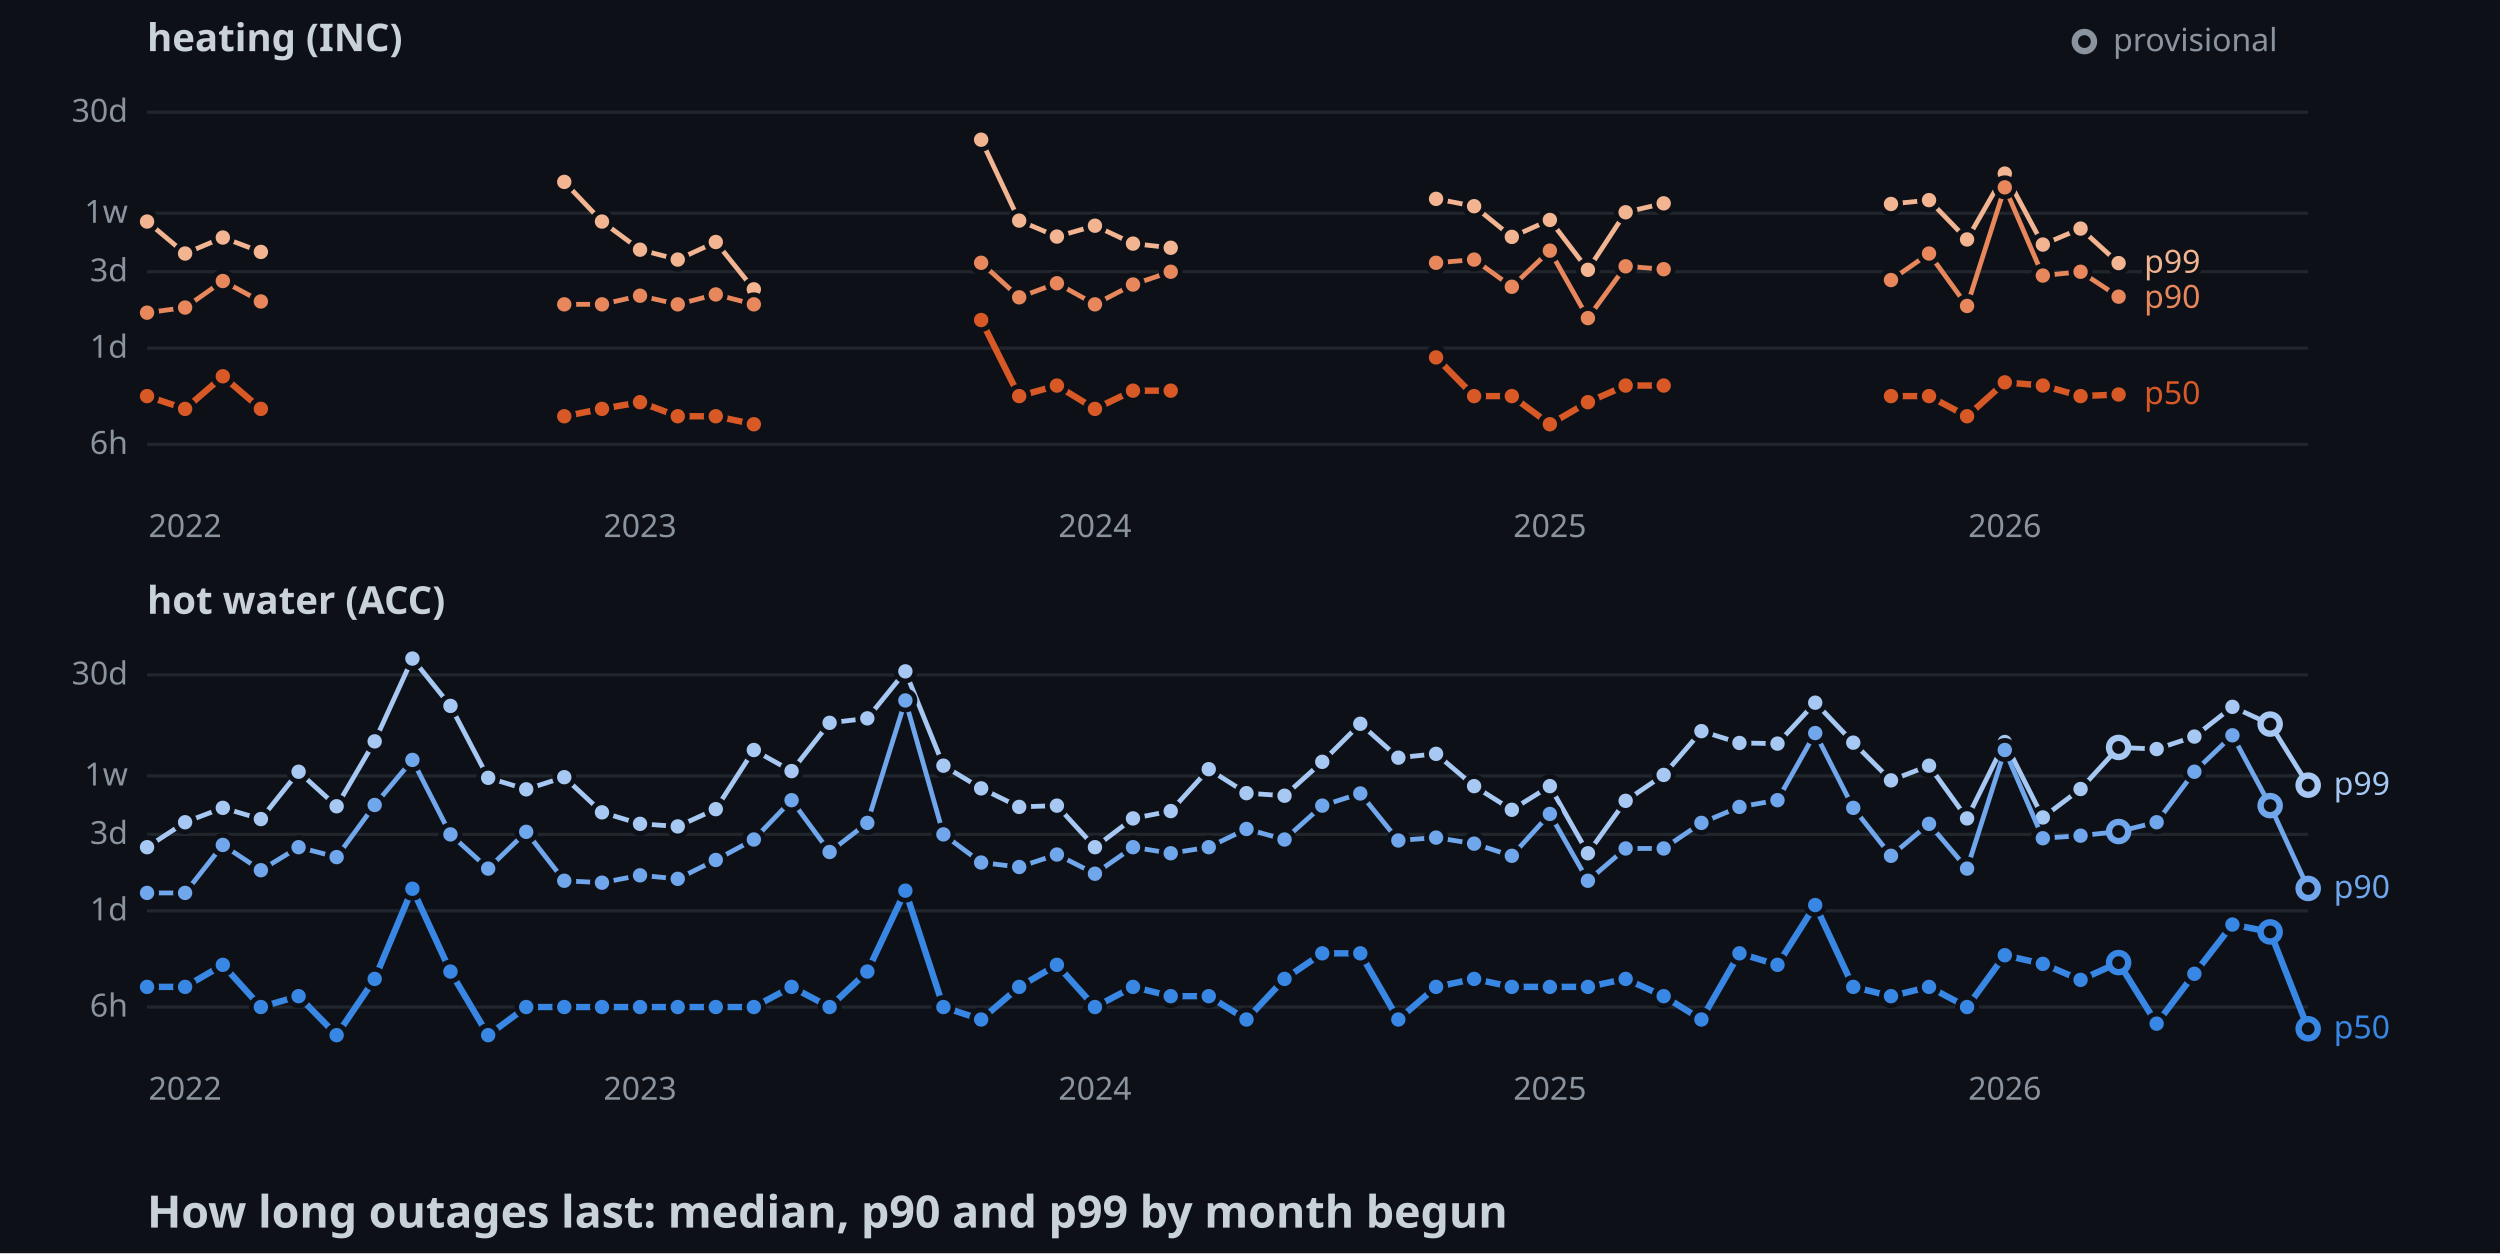
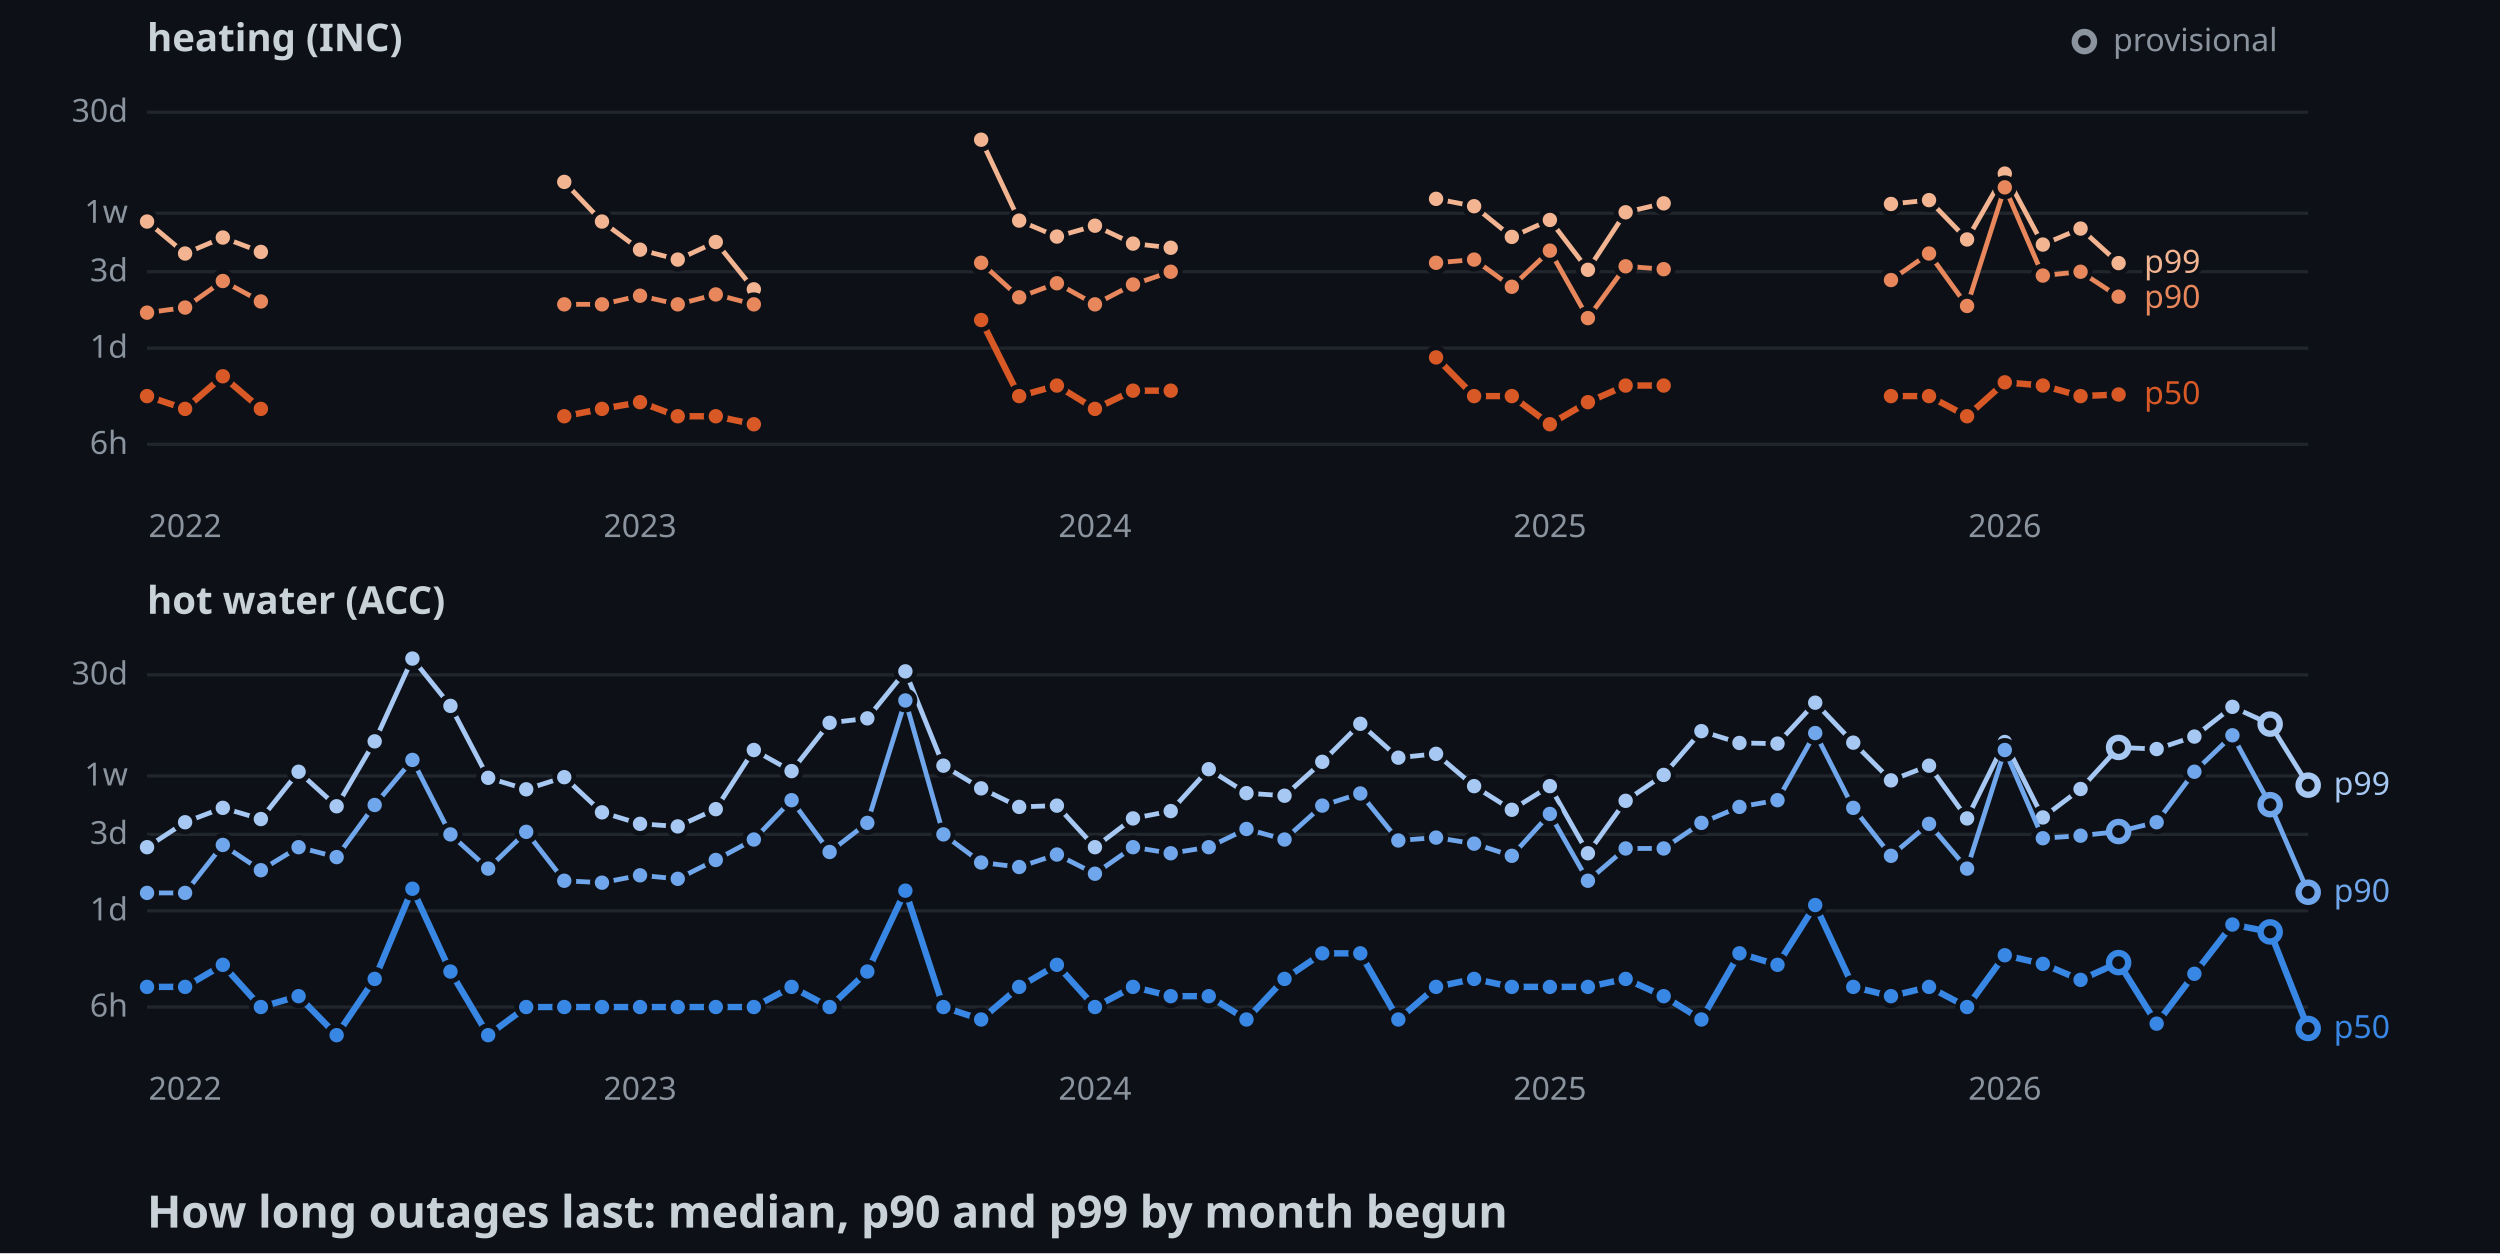
<svg xmlns="http://www.w3.org/2000/svg" width="782" height="392">
  <style>
    .axis { font: 10px sans-serif; fill: #8b949e; }
    .label { font: 10px sans-serif; paint-order: stroke; stroke: #0d1117; stroke-width: 3px; }
    .panel { font: bold 12px sans-serif; fill: #c9d1d9; }
    .title { font: bold 14px sans-serif; fill: #c9d1d9; }
  </style>
  <rect width="100%" height="100%" fill="#0d1117" />
  <text x="46" y="16" class="panel">heating (INC)</text>
  <line x1="46" y1="139" x2="722" y2="139" stroke="#21262d" />
  <text x="40" y="142" text-anchor="end" class="axis">6h</text>
  <line x1="46" y1="108.9" x2="722" y2="108.9" stroke="#21262d" />
  <text x="40" y="111.9" text-anchor="end" class="axis">1d</text>
  <line x1="46" y1="85" x2="722" y2="85" stroke="#21262d" />
  <text x="40" y="88" text-anchor="end" class="axis">3d</text>
  <line x1="46" y1="66.7" x2="722" y2="66.7" stroke="#21262d" />
  <text x="40" y="69.7" text-anchor="end" class="axis">1w</text>
  <line x1="46" y1="35.1" x2="722" y2="35.1" stroke="#21262d" />
  <text x="40" y="38.1" text-anchor="end" class="axis">30d</text>
  <text x="57.9" y="168" text-anchor="middle" class="axis">2022</text>
  <text x="200.2" y="168" text-anchor="middle" class="axis">2023</text>
  <text x="342.5" y="168" text-anchor="middle" class="axis">2024</text>
  <text x="484.8" y="168" text-anchor="middle" class="axis">2025</text>
  <text x="627.1" y="168" text-anchor="middle" class="axis">2026</text>
  <polyline points="46,69.3 57.9,79.3 69.7,74.3 81.6,78.8" fill="none" stroke-width="1.5" stroke="#f2b491" />
  <polyline points="176.5,56.9 188.3,69.3 200.2,78.1 212,81.2 223.9,75.7 235.8,90.5" fill="none" stroke-width="1.5" stroke="#f2b491" />
  <polyline points="306.9,43.7 318.8,69 330.6,74 342.5,70.6 354.4,76.2 366.2,77.5" fill="none" stroke-width="1.5" stroke="#f2b491" />
  <polyline points="449.2,62.2 461.1,64.5 472.9,74.1 484.8,68.8 496.7,84.4 508.5,66.4 520.4,63.6" fill="none" stroke-width="1.5" stroke="#f2b491" />
  <polyline points="591.5,63.8 603.4,62.6 615.3,74.9 627.1,54.3 639,76.5 650.8,71.5 662.7,82.3" fill="none" stroke-width="1.5" stroke="#f2b491" />
  <circle cx="46" cy="69.3" r="3" stroke="#0d1117" stroke-width="1.5" fill="#f2b491" />
  <circle cx="57.9" cy="79.3" r="3" stroke="#0d1117" stroke-width="1.5" fill="#f2b491" />
  <circle cx="69.7" cy="74.3" r="3" stroke="#0d1117" stroke-width="1.5" fill="#f2b491" />
  <circle cx="81.6" cy="78.8" r="3" stroke="#0d1117" stroke-width="1.5" fill="#f2b491" />
  <circle cx="176.5" cy="56.9" r="3" stroke="#0d1117" stroke-width="1.5" fill="#f2b491" />
  <circle cx="188.3" cy="69.3" r="3" stroke="#0d1117" stroke-width="1.5" fill="#f2b491" />
  <circle cx="200.2" cy="78.1" r="3" stroke="#0d1117" stroke-width="1.5" fill="#f2b491" />
  <circle cx="212" cy="81.2" r="3" stroke="#0d1117" stroke-width="1.5" fill="#f2b491" />
  <circle cx="223.9" cy="75.7" r="3" stroke="#0d1117" stroke-width="1.5" fill="#f2b491" />
  <circle cx="235.8" cy="90.5" r="3" stroke="#0d1117" stroke-width="1.5" fill="#f2b491" />
  <circle cx="306.9" cy="43.7" r="3" stroke="#0d1117" stroke-width="1.5" fill="#f2b491" />
  <circle cx="318.8" cy="69" r="3" stroke="#0d1117" stroke-width="1.5" fill="#f2b491" />
  <circle cx="330.6" cy="74" r="3" stroke="#0d1117" stroke-width="1.5" fill="#f2b491" />
  <circle cx="342.5" cy="70.6" r="3" stroke="#0d1117" stroke-width="1.5" fill="#f2b491" />
  <circle cx="354.4" cy="76.2" r="3" stroke="#0d1117" stroke-width="1.5" fill="#f2b491" />
  <circle cx="366.2" cy="77.5" r="3" stroke="#0d1117" stroke-width="1.5" fill="#f2b491" />
  <circle cx="449.2" cy="62.2" r="3" stroke="#0d1117" stroke-width="1.5" fill="#f2b491" />
  <circle cx="461.1" cy="64.5" r="3" stroke="#0d1117" stroke-width="1.5" fill="#f2b491" />
  <circle cx="472.9" cy="74.1" r="3" stroke="#0d1117" stroke-width="1.5" fill="#f2b491" />
  <circle cx="484.8" cy="68.8" r="3" stroke="#0d1117" stroke-width="1.5" fill="#f2b491" />
  <circle cx="496.7" cy="84.4" r="3" stroke="#0d1117" stroke-width="1.5" fill="#f2b491" />
  <circle cx="508.5" cy="66.4" r="3" stroke="#0d1117" stroke-width="1.5" fill="#f2b491" />
  <circle cx="520.4" cy="63.6" r="3" stroke="#0d1117" stroke-width="1.5" fill="#f2b491" />
  <circle cx="591.5" cy="63.8" r="3" stroke="#0d1117" stroke-width="1.5" fill="#f2b491" />
  <circle cx="603.4" cy="62.6" r="3" stroke="#0d1117" stroke-width="1.5" fill="#f2b491" />
  <circle cx="615.3" cy="74.9" r="3" stroke="#0d1117" stroke-width="1.5" fill="#f2b491" />
  <circle cx="627.1" cy="54.3" r="3" stroke="#0d1117" stroke-width="1.5" fill="#f2b491" />
  <circle cx="639" cy="76.5" r="3" stroke="#0d1117" stroke-width="1.5" fill="#f2b491" />
  <circle cx="650.8" cy="71.5" r="3" stroke="#0d1117" stroke-width="1.5" fill="#f2b491" />
  <circle cx="662.7" cy="82.3" r="3" stroke="#0d1117" stroke-width="1.5" fill="#f2b491" />
  <polyline points="46,97.8 57.9,96.2 69.7,87.9 81.6,94.3" fill="none" stroke-width="1.5" stroke="#e8875c" />
  <polyline points="176.5,95.2 188.3,95.2 200.2,92.5 212,95.2 223.9,92.1 235.8,95.2" fill="none" stroke-width="1.5" stroke="#e8875c" />
  <polyline points="306.9,82.2 318.8,93 330.6,88.6 342.5,95.2 354.4,89 366.2,85" fill="none" stroke-width="1.5" stroke="#e8875c" />
  <polyline points="449.2,82.2 461.1,81.2 472.9,89.7 484.8,78.4 496.7,99.5 508.5,83.3 520.4,84.2" fill="none" stroke-width="1.5" stroke="#e8875c" />
  <polyline points="591.5,87.6 603.4,79.3 615.3,95.7 627.1,58.6 639,86.2 650.8,85 662.7,92.8" fill="none" stroke-width="1.5" stroke="#e8875c" />
  <circle cx="46" cy="97.8" r="3" stroke="#0d1117" stroke-width="1.5" fill="#e8875c" />
  <circle cx="57.9" cy="96.2" r="3" stroke="#0d1117" stroke-width="1.5" fill="#e8875c" />
  <circle cx="69.7" cy="87.9" r="3" stroke="#0d1117" stroke-width="1.5" fill="#e8875c" />
  <circle cx="81.6" cy="94.3" r="3" stroke="#0d1117" stroke-width="1.5" fill="#e8875c" />
  <circle cx="176.5" cy="95.2" r="3" stroke="#0d1117" stroke-width="1.5" fill="#e8875c" />
  <circle cx="188.3" cy="95.2" r="3" stroke="#0d1117" stroke-width="1.5" fill="#e8875c" />
  <circle cx="200.2" cy="92.5" r="3" stroke="#0d1117" stroke-width="1.5" fill="#e8875c" />
  <circle cx="212" cy="95.2" r="3" stroke="#0d1117" stroke-width="1.5" fill="#e8875c" />
  <circle cx="223.9" cy="92.1" r="3" stroke="#0d1117" stroke-width="1.5" fill="#e8875c" />
  <circle cx="235.8" cy="95.2" r="3" stroke="#0d1117" stroke-width="1.5" fill="#e8875c" />
  <circle cx="306.9" cy="82.2" r="3" stroke="#0d1117" stroke-width="1.5" fill="#e8875c" />
  <circle cx="318.8" cy="93" r="3" stroke="#0d1117" stroke-width="1.5" fill="#e8875c" />
  <circle cx="330.6" cy="88.6" r="3" stroke="#0d1117" stroke-width="1.5" fill="#e8875c" />
  <circle cx="342.5" cy="95.2" r="3" stroke="#0d1117" stroke-width="1.5" fill="#e8875c" />
  <circle cx="354.4" cy="89" r="3" stroke="#0d1117" stroke-width="1.5" fill="#e8875c" />
  <circle cx="366.2" cy="85" r="3" stroke="#0d1117" stroke-width="1.5" fill="#e8875c" />
  <circle cx="449.2" cy="82.2" r="3" stroke="#0d1117" stroke-width="1.5" fill="#e8875c" />
  <circle cx="461.1" cy="81.2" r="3" stroke="#0d1117" stroke-width="1.5" fill="#e8875c" />
  <circle cx="472.9" cy="89.7" r="3" stroke="#0d1117" stroke-width="1.5" fill="#e8875c" />
  <circle cx="484.8" cy="78.4" r="3" stroke="#0d1117" stroke-width="1.5" fill="#e8875c" />
  <circle cx="496.7" cy="99.5" r="3" stroke="#0d1117" stroke-width="1.5" fill="#e8875c" />
  <circle cx="508.5" cy="83.3" r="3" stroke="#0d1117" stroke-width="1.5" fill="#e8875c" />
  <circle cx="520.4" cy="84.2" r="3" stroke="#0d1117" stroke-width="1.5" fill="#e8875c" />
  <circle cx="591.5" cy="87.6" r="3" stroke="#0d1117" stroke-width="1.5" fill="#e8875c" />
  <circle cx="603.4" cy="79.3" r="3" stroke="#0d1117" stroke-width="1.5" fill="#e8875c" />
  <circle cx="615.3" cy="95.7" r="3" stroke="#0d1117" stroke-width="1.5" fill="#e8875c" />
  <circle cx="627.1" cy="58.6" r="3" stroke="#0d1117" stroke-width="1.5" fill="#e8875c" />
  <circle cx="639" cy="86.2" r="3" stroke="#0d1117" stroke-width="1.5" fill="#e8875c" />
  <circle cx="650.8" cy="85" r="3" stroke="#0d1117" stroke-width="1.5" fill="#e8875c" />
  <circle cx="662.7" cy="92.8" r="3" stroke="#0d1117" stroke-width="1.5" fill="#e8875c" />
  <polyline points="46,123.9 57.9,127.9 69.7,117.7 81.6,127.9" fill="none" stroke-width="2" stroke="#d95926" />
  <polyline points="176.5,130.2 188.3,127.9 200.2,125.8 212,130.2 223.9,130.2 235.8,132.7" fill="none" stroke-width="2" stroke="#d95926" />
  <polyline points="306.9,100.1 318.8,123.9 330.6,120.6 342.5,127.9 354.4,122.2 366.2,122.2" fill="none" stroke-width="2" stroke="#d95926" />
  <polyline points="449.2,111.8 461.1,123.9 472.9,123.9 484.8,132.7 496.7,125.8 508.5,120.6 520.4,120.6" fill="none" stroke-width="2" stroke="#d95926" />
  <polyline points="591.5,123.9 603.4,123.9 615.3,130.2 627.1,119.6 639,120.6 650.8,123.9 662.7,123.4" fill="none" stroke-width="2" stroke="#d95926" />
  <circle cx="46" cy="123.9" r="3" stroke="#0d1117" stroke-width="1.5" fill="#d95926" />
  <circle cx="57.9" cy="127.9" r="3" stroke="#0d1117" stroke-width="1.5" fill="#d95926" />
  <circle cx="69.7" cy="117.7" r="3" stroke="#0d1117" stroke-width="1.5" fill="#d95926" />
  <circle cx="81.6" cy="127.9" r="3" stroke="#0d1117" stroke-width="1.5" fill="#d95926" />
  <circle cx="176.5" cy="130.2" r="3" stroke="#0d1117" stroke-width="1.5" fill="#d95926" />
  <circle cx="188.3" cy="127.9" r="3" stroke="#0d1117" stroke-width="1.5" fill="#d95926" />
  <circle cx="200.2" cy="125.8" r="3" stroke="#0d1117" stroke-width="1.5" fill="#d95926" />
  <circle cx="212" cy="130.2" r="3" stroke="#0d1117" stroke-width="1.5" fill="#d95926" />
  <circle cx="223.9" cy="130.2" r="3" stroke="#0d1117" stroke-width="1.5" fill="#d95926" />
  <circle cx="235.8" cy="132.7" r="3" stroke="#0d1117" stroke-width="1.5" fill="#d95926" />
  <circle cx="306.9" cy="100.1" r="3" stroke="#0d1117" stroke-width="1.5" fill="#d95926" />
  <circle cx="318.8" cy="123.9" r="3" stroke="#0d1117" stroke-width="1.5" fill="#d95926" />
  <circle cx="330.6" cy="120.6" r="3" stroke="#0d1117" stroke-width="1.5" fill="#d95926" />
  <circle cx="342.5" cy="127.9" r="3" stroke="#0d1117" stroke-width="1.5" fill="#d95926" />
  <circle cx="354.4" cy="122.2" r="3" stroke="#0d1117" stroke-width="1.5" fill="#d95926" />
  <circle cx="366.2" cy="122.2" r="3" stroke="#0d1117" stroke-width="1.5" fill="#d95926" />
  <circle cx="449.2" cy="111.8" r="3" stroke="#0d1117" stroke-width="1.5" fill="#d95926" />
  <circle cx="461.1" cy="123.9" r="3" stroke="#0d1117" stroke-width="1.5" fill="#d95926" />
  <circle cx="472.9" cy="123.9" r="3" stroke="#0d1117" stroke-width="1.5" fill="#d95926" />
  <circle cx="484.8" cy="132.7" r="3" stroke="#0d1117" stroke-width="1.5" fill="#d95926" />
  <circle cx="496.7" cy="125.8" r="3" stroke="#0d1117" stroke-width="1.5" fill="#d95926" />
  <circle cx="508.5" cy="120.6" r="3" stroke="#0d1117" stroke-width="1.5" fill="#d95926" />
  <circle cx="520.4" cy="120.6" r="3" stroke="#0d1117" stroke-width="1.5" fill="#d95926" />
  <circle cx="591.5" cy="123.9" r="3" stroke="#0d1117" stroke-width="1.5" fill="#d95926" />
  <circle cx="603.4" cy="123.9" r="3" stroke="#0d1117" stroke-width="1.5" fill="#d95926" />
  <circle cx="615.3" cy="130.2" r="3" stroke="#0d1117" stroke-width="1.5" fill="#d95926" />
  <circle cx="627.1" cy="119.6" r="3" stroke="#0d1117" stroke-width="1.5" fill="#d95926" />
  <circle cx="639" cy="120.6" r="3" stroke="#0d1117" stroke-width="1.5" fill="#d95926" />
  <circle cx="650.8" cy="123.9" r="3" stroke="#0d1117" stroke-width="1.5" fill="#d95926" />
  <circle cx="662.7" cy="123.4" r="3" stroke="#0d1117" stroke-width="1.5" fill="#d95926" />
  <text x="670.7" y="85.3" class="label" fill="#f2b491">p99</text>
  <text x="670.7" y="96.3" class="label" fill="#e8875c">p90</text>
  <text x="670.7" y="126.4" class="label" fill="#d95926">p50</text>
  <text x="46" y="192" class="panel">hot water (ACC)</text>
  <line x1="46" y1="315" x2="722" y2="315" stroke="#21262d" />
  <text x="40" y="318" text-anchor="end" class="axis">6h</text>
  <line x1="46" y1="284.9" x2="722" y2="284.9" stroke="#21262d" />
  <text x="40" y="287.9" text-anchor="end" class="axis">1d</text>
  <line x1="46" y1="261" x2="722" y2="261" stroke="#21262d" />
  <text x="40" y="264" text-anchor="end" class="axis">3d</text>
  <line x1="46" y1="242.7" x2="722" y2="242.7" stroke="#21262d" />
  <text x="40" y="245.7" text-anchor="end" class="axis">1w</text>
  <line x1="46" y1="211.1" x2="722" y2="211.1" stroke="#21262d" />
  <text x="40" y="214.1" text-anchor="end" class="axis">30d</text>
  <text x="57.9" y="344" text-anchor="middle" class="axis">2022</text>
  <text x="200.2" y="344" text-anchor="middle" class="axis">2023</text>
  <text x="342.5" y="344" text-anchor="middle" class="axis">2024</text>
  <text x="484.8" y="344" text-anchor="middle" class="axis">2025</text>
  <text x="627.1" y="344" text-anchor="middle" class="axis">2026</text>
  <polyline points="46,265 57.9,257.2 69.7,252.7 81.6,256.2 93.4,241.4 105.3,252.2 117.2,231.9 129,206 140.9,220.8 152.7,243.3 164.6,246.9 176.5,243.1 188.3,254.1 200.2,257.7 212,258.5 223.9,253.1 235.8,234.6 247.6,241.2 259.5,226.1 271.3,224.7 283.2,210 295.1,239.5 306.9,246.6 318.8,252.4 330.6,252 342.5,265 354.4,256 366.2,253.7 378.1,240.6 389.9,248.1 401.8,248.9 413.6,238.3 425.5,226.4 437.4,237 449.2,235.8 461.1,245.9 472.9,253.3 484.8,245.9 496.7,266.9 508.5,250.5 520.4,242.4 532.2,228.7 544.1,232.4 556,232.6 567.8,219.8 579.7,232.3 591.5,244.1 603.4,239.5 615.3,256 627.1,232.1 639,255.7 650.8,246.8 662.7,233.8 674.6,234.3 686.4,230.4 698.3,221.1 710.1,226.5 722,245.6" fill="none" stroke-width="1.5" stroke="#a6c8f3" />
  <circle cx="46" cy="265" r="3" stroke="#0d1117" stroke-width="1.5" fill="#a6c8f3" />
  <circle cx="57.9" cy="257.2" r="3" stroke="#0d1117" stroke-width="1.5" fill="#a6c8f3" />
  <circle cx="69.7" cy="252.7" r="3" stroke="#0d1117" stroke-width="1.5" fill="#a6c8f3" />
  <circle cx="81.6" cy="256.2" r="3" stroke="#0d1117" stroke-width="1.5" fill="#a6c8f3" />
  <circle cx="93.4" cy="241.4" r="3" stroke="#0d1117" stroke-width="1.5" fill="#a6c8f3" />
  <circle cx="105.3" cy="252.2" r="3" stroke="#0d1117" stroke-width="1.5" fill="#a6c8f3" />
  <circle cx="117.2" cy="231.9" r="3" stroke="#0d1117" stroke-width="1.5" fill="#a6c8f3" />
  <circle cx="129" cy="206" r="3" stroke="#0d1117" stroke-width="1.5" fill="#a6c8f3" />
  <circle cx="140.9" cy="220.8" r="3" stroke="#0d1117" stroke-width="1.5" fill="#a6c8f3" />
  <circle cx="152.7" cy="243.3" r="3" stroke="#0d1117" stroke-width="1.5" fill="#a6c8f3" />
  <circle cx="164.6" cy="246.9" r="3" stroke="#0d1117" stroke-width="1.5" fill="#a6c8f3" />
  <circle cx="176.5" cy="243.1" r="3" stroke="#0d1117" stroke-width="1.5" fill="#a6c8f3" />
  <circle cx="188.3" cy="254.1" r="3" stroke="#0d1117" stroke-width="1.5" fill="#a6c8f3" />
  <circle cx="200.2" cy="257.7" r="3" stroke="#0d1117" stroke-width="1.5" fill="#a6c8f3" />
  <circle cx="212" cy="258.5" r="3" stroke="#0d1117" stroke-width="1.5" fill="#a6c8f3" />
  <circle cx="223.9" cy="253.1" r="3" stroke="#0d1117" stroke-width="1.5" fill="#a6c8f3" />
  <circle cx="235.8" cy="234.6" r="3" stroke="#0d1117" stroke-width="1.5" fill="#a6c8f3" />
  <circle cx="247.6" cy="241.2" r="3" stroke="#0d1117" stroke-width="1.5" fill="#a6c8f3" />
  <circle cx="259.5" cy="226.1" r="3" stroke="#0d1117" stroke-width="1.5" fill="#a6c8f3" />
  <circle cx="271.3" cy="224.7" r="3" stroke="#0d1117" stroke-width="1.5" fill="#a6c8f3" />
  <circle cx="283.2" cy="210" r="3" stroke="#0d1117" stroke-width="1.5" fill="#a6c8f3" />
  <circle cx="295.1" cy="239.5" r="3" stroke="#0d1117" stroke-width="1.5" fill="#a6c8f3" />
  <circle cx="306.9" cy="246.6" r="3" stroke="#0d1117" stroke-width="1.5" fill="#a6c8f3" />
  <circle cx="318.8" cy="252.4" r="3" stroke="#0d1117" stroke-width="1.5" fill="#a6c8f3" />
  <circle cx="330.6" cy="252" r="3" stroke="#0d1117" stroke-width="1.5" fill="#a6c8f3" />
  <circle cx="342.5" cy="265" r="3" stroke="#0d1117" stroke-width="1.5" fill="#a6c8f3" />
  <circle cx="354.4" cy="256" r="3" stroke="#0d1117" stroke-width="1.5" fill="#a6c8f3" />
  <circle cx="366.2" cy="253.7" r="3" stroke="#0d1117" stroke-width="1.5" fill="#a6c8f3" />
  <circle cx="378.1" cy="240.6" r="3" stroke="#0d1117" stroke-width="1.5" fill="#a6c8f3" />
  <circle cx="389.9" cy="248.1" r="3" stroke="#0d1117" stroke-width="1.5" fill="#a6c8f3" />
  <circle cx="401.8" cy="248.9" r="3" stroke="#0d1117" stroke-width="1.5" fill="#a6c8f3" />
  <circle cx="413.6" cy="238.3" r="3" stroke="#0d1117" stroke-width="1.5" fill="#a6c8f3" />
  <circle cx="425.5" cy="226.4" r="3" stroke="#0d1117" stroke-width="1.5" fill="#a6c8f3" />
  <circle cx="437.4" cy="237" r="3" stroke="#0d1117" stroke-width="1.5" fill="#a6c8f3" />
  <circle cx="449.2" cy="235.8" r="3" stroke="#0d1117" stroke-width="1.5" fill="#a6c8f3" />
  <circle cx="461.1" cy="245.9" r="3" stroke="#0d1117" stroke-width="1.5" fill="#a6c8f3" />
  <circle cx="472.9" cy="253.3" r="3" stroke="#0d1117" stroke-width="1.5" fill="#a6c8f3" />
  <circle cx="484.8" cy="245.9" r="3" stroke="#0d1117" stroke-width="1.5" fill="#a6c8f3" />
  <circle cx="496.7" cy="266.9" r="3" stroke="#0d1117" stroke-width="1.5" fill="#a6c8f3" />
  <circle cx="508.5" cy="250.5" r="3" stroke="#0d1117" stroke-width="1.5" fill="#a6c8f3" />
  <circle cx="520.4" cy="242.4" r="3" stroke="#0d1117" stroke-width="1.5" fill="#a6c8f3" />
  <circle cx="532.2" cy="228.7" r="3" stroke="#0d1117" stroke-width="1.5" fill="#a6c8f3" />
  <circle cx="544.1" cy="232.4" r="3" stroke="#0d1117" stroke-width="1.5" fill="#a6c8f3" />
  <circle cx="556" cy="232.6" r="3" stroke="#0d1117" stroke-width="1.5" fill="#a6c8f3" />
  <circle cx="567.8" cy="219.8" r="3" stroke="#0d1117" stroke-width="1.5" fill="#a6c8f3" />
  <circle cx="579.7" cy="232.3" r="3" stroke="#0d1117" stroke-width="1.5" fill="#a6c8f3" />
  <circle cx="591.5" cy="244.1" r="3" stroke="#0d1117" stroke-width="1.5" fill="#a6c8f3" />
  <circle cx="603.4" cy="239.5" r="3" stroke="#0d1117" stroke-width="1.5" fill="#a6c8f3" />
  <circle cx="615.3" cy="256" r="3" stroke="#0d1117" stroke-width="1.5" fill="#a6c8f3" />
  <circle cx="627.1" cy="232.1" r="3" stroke="#0d1117" stroke-width="1.5" fill="#a6c8f3" />
  <circle cx="639" cy="255.7" r="3" stroke="#0d1117" stroke-width="1.5" fill="#a6c8f3" />
  <circle cx="650.8" cy="246.8" r="3" stroke="#0d1117" stroke-width="1.5" fill="#a6c8f3" />
  <circle cx="662.7" cy="233.8" r="3" fill="#0d1117" stroke-width="2" stroke="#a6c8f3" />
  <circle cx="674.6" cy="234.3" r="3" stroke="#0d1117" stroke-width="1.5" fill="#a6c8f3" />
  <circle cx="686.4" cy="230.4" r="3" stroke="#0d1117" stroke-width="1.5" fill="#a6c8f3" />
  <circle cx="698.3" cy="221.1" r="3" stroke="#0d1117" stroke-width="1.5" fill="#a6c8f3" />
  <circle cx="710.1" cy="226.5" r="3" fill="#0d1117" stroke-width="2" stroke="#a6c8f3" />
  <circle cx="722" cy="245.6" r="3" fill="#0d1117" stroke-width="2" stroke="#a6c8f3" />
-   <polyline points="46,279.3 57.9,279.3 69.7,264.3 81.6,272.2 93.4,265 105.3,268.1 117.2,251.8 129,237.7 140.9,261 152.7,271.7 164.6,260.2 176.5,275.5 188.3,276.1 200.2,273.8 212,274.9 223.9,269 235.8,262.6 247.6,250.3 259.5,266.5 271.3,257.4 283.2,219.1 295.1,261 306.9,269.8 318.8,271.2 330.6,267.3 342.5,273.3 354.4,265 366.2,266.9 378.1,265 389.9,259.3 401.8,262.6 413.6,252 425.5,248.2 437.4,262.9 449.2,262 461.1,263.9 472.9,267.7 484.8,254.6 496.7,275.5 508.5,265.4 520.4,265.4 532.2,257.4 544.1,252.4 556,250.3 567.8,229.3 579.7,252.7 591.5,267.7 603.4,257.7 615.3,271.7 627.1,234.6 639,262.2 650.8,261.4 662.7,260.1 674.6,257.2 686.4,241.4 698.3,230 710.1,252 722,277.9" fill="none" stroke-width="1.5" stroke="#6fa6ec" />
+   <polyline points="46,279.3 57.9,279.3 69.7,264.3 81.6,272.2 93.4,265 105.3,268.1 117.2,251.8 129,237.7 140.9,261 152.7,271.7 164.6,260.2 176.5,275.5 188.3,276.1 200.2,273.8 212,274.9 223.9,269 235.8,262.6 247.6,250.3 259.5,266.5 271.3,257.4 283.2,219.1 295.1,261 306.9,269.8 318.8,271.2 330.6,267.3 342.5,273.3 354.4,265 366.2,266.9 378.1,265 389.9,259.3 401.8,262.6 413.6,252 425.5,248.2 437.4,262.9 449.2,262 461.1,263.9 472.9,267.7 484.8,254.6 496.7,275.5 508.5,265.4 520.4,265.4 532.2,257.4 544.1,252.4 556,250.3 567.8,229.3 579.7,252.7 591.5,267.7 603.4,257.7 615.3,271.7 627.1,234.6 639,262.2 650.8,261.4 662.7,260.1 674.6,257.2 686.4,241.4 698.3,230 710.1,251.7 722,279.1" fill="none" stroke-width="1.5" stroke="#6fa6ec" />
  <circle cx="46" cy="279.3" r="3" stroke="#0d1117" stroke-width="1.5" fill="#6fa6ec" />
  <circle cx="57.9" cy="279.3" r="3" stroke="#0d1117" stroke-width="1.5" fill="#6fa6ec" />
  <circle cx="69.7" cy="264.3" r="3" stroke="#0d1117" stroke-width="1.5" fill="#6fa6ec" />
  <circle cx="81.6" cy="272.2" r="3" stroke="#0d1117" stroke-width="1.5" fill="#6fa6ec" />
  <circle cx="93.4" cy="265" r="3" stroke="#0d1117" stroke-width="1.5" fill="#6fa6ec" />
  <circle cx="105.3" cy="268.1" r="3" stroke="#0d1117" stroke-width="1.5" fill="#6fa6ec" />
  <circle cx="117.2" cy="251.8" r="3" stroke="#0d1117" stroke-width="1.5" fill="#6fa6ec" />
  <circle cx="129" cy="237.7" r="3" stroke="#0d1117" stroke-width="1.5" fill="#6fa6ec" />
  <circle cx="140.9" cy="261" r="3" stroke="#0d1117" stroke-width="1.5" fill="#6fa6ec" />
  <circle cx="152.7" cy="271.7" r="3" stroke="#0d1117" stroke-width="1.5" fill="#6fa6ec" />
  <circle cx="164.6" cy="260.2" r="3" stroke="#0d1117" stroke-width="1.5" fill="#6fa6ec" />
  <circle cx="176.5" cy="275.5" r="3" stroke="#0d1117" stroke-width="1.5" fill="#6fa6ec" />
  <circle cx="188.3" cy="276.1" r="3" stroke="#0d1117" stroke-width="1.5" fill="#6fa6ec" />
  <circle cx="200.2" cy="273.8" r="3" stroke="#0d1117" stroke-width="1.5" fill="#6fa6ec" />
  <circle cx="212" cy="274.9" r="3" stroke="#0d1117" stroke-width="1.5" fill="#6fa6ec" />
  <circle cx="223.9" cy="269" r="3" stroke="#0d1117" stroke-width="1.5" fill="#6fa6ec" />
  <circle cx="235.8" cy="262.6" r="3" stroke="#0d1117" stroke-width="1.5" fill="#6fa6ec" />
  <circle cx="247.6" cy="250.3" r="3" stroke="#0d1117" stroke-width="1.5" fill="#6fa6ec" />
  <circle cx="259.5" cy="266.5" r="3" stroke="#0d1117" stroke-width="1.5" fill="#6fa6ec" />
  <circle cx="271.3" cy="257.4" r="3" stroke="#0d1117" stroke-width="1.5" fill="#6fa6ec" />
  <circle cx="283.2" cy="219.1" r="3" stroke="#0d1117" stroke-width="1.5" fill="#6fa6ec" />
  <circle cx="295.1" cy="261" r="3" stroke="#0d1117" stroke-width="1.5" fill="#6fa6ec" />
  <circle cx="306.9" cy="269.8" r="3" stroke="#0d1117" stroke-width="1.5" fill="#6fa6ec" />
  <circle cx="318.8" cy="271.2" r="3" stroke="#0d1117" stroke-width="1.5" fill="#6fa6ec" />
  <circle cx="330.6" cy="267.3" r="3" stroke="#0d1117" stroke-width="1.5" fill="#6fa6ec" />
  <circle cx="342.5" cy="273.3" r="3" stroke="#0d1117" stroke-width="1.5" fill="#6fa6ec" />
  <circle cx="354.4" cy="265" r="3" stroke="#0d1117" stroke-width="1.5" fill="#6fa6ec" />
  <circle cx="366.2" cy="266.9" r="3" stroke="#0d1117" stroke-width="1.5" fill="#6fa6ec" />
  <circle cx="378.1" cy="265" r="3" stroke="#0d1117" stroke-width="1.5" fill="#6fa6ec" />
  <circle cx="389.9" cy="259.3" r="3" stroke="#0d1117" stroke-width="1.5" fill="#6fa6ec" />
  <circle cx="401.8" cy="262.6" r="3" stroke="#0d1117" stroke-width="1.5" fill="#6fa6ec" />
  <circle cx="413.6" cy="252" r="3" stroke="#0d1117" stroke-width="1.5" fill="#6fa6ec" />
  <circle cx="425.5" cy="248.2" r="3" stroke="#0d1117" stroke-width="1.5" fill="#6fa6ec" />
  <circle cx="437.4" cy="262.9" r="3" stroke="#0d1117" stroke-width="1.5" fill="#6fa6ec" />
  <circle cx="449.2" cy="262" r="3" stroke="#0d1117" stroke-width="1.5" fill="#6fa6ec" />
  <circle cx="461.1" cy="263.9" r="3" stroke="#0d1117" stroke-width="1.5" fill="#6fa6ec" />
  <circle cx="472.9" cy="267.7" r="3" stroke="#0d1117" stroke-width="1.5" fill="#6fa6ec" />
  <circle cx="484.8" cy="254.6" r="3" stroke="#0d1117" stroke-width="1.5" fill="#6fa6ec" />
  <circle cx="496.7" cy="275.5" r="3" stroke="#0d1117" stroke-width="1.5" fill="#6fa6ec" />
  <circle cx="508.5" cy="265.4" r="3" stroke="#0d1117" stroke-width="1.5" fill="#6fa6ec" />
  <circle cx="520.4" cy="265.4" r="3" stroke="#0d1117" stroke-width="1.5" fill="#6fa6ec" />
  <circle cx="532.2" cy="257.4" r="3" stroke="#0d1117" stroke-width="1.5" fill="#6fa6ec" />
  <circle cx="544.1" cy="252.4" r="3" stroke="#0d1117" stroke-width="1.5" fill="#6fa6ec" />
  <circle cx="556" cy="250.3" r="3" stroke="#0d1117" stroke-width="1.5" fill="#6fa6ec" />
  <circle cx="567.8" cy="229.3" r="3" stroke="#0d1117" stroke-width="1.5" fill="#6fa6ec" />
  <circle cx="579.7" cy="252.7" r="3" stroke="#0d1117" stroke-width="1.5" fill="#6fa6ec" />
  <circle cx="591.5" cy="267.7" r="3" stroke="#0d1117" stroke-width="1.5" fill="#6fa6ec" />
  <circle cx="603.4" cy="257.7" r="3" stroke="#0d1117" stroke-width="1.5" fill="#6fa6ec" />
  <circle cx="615.3" cy="271.7" r="3" stroke="#0d1117" stroke-width="1.5" fill="#6fa6ec" />
  <circle cx="627.1" cy="234.6" r="3" stroke="#0d1117" stroke-width="1.5" fill="#6fa6ec" />
  <circle cx="639" cy="262.2" r="3" stroke="#0d1117" stroke-width="1.5" fill="#6fa6ec" />
  <circle cx="650.8" cy="261.4" r="3" stroke="#0d1117" stroke-width="1.5" fill="#6fa6ec" />
  <circle cx="662.7" cy="260.1" r="3" fill="#0d1117" stroke-width="2" stroke="#6fa6ec" />
  <circle cx="674.6" cy="257.2" r="3" stroke="#0d1117" stroke-width="1.5" fill="#6fa6ec" />
  <circle cx="686.4" cy="241.4" r="3" stroke="#0d1117" stroke-width="1.5" fill="#6fa6ec" />
  <circle cx="698.3" cy="230" r="3" stroke="#0d1117" stroke-width="1.5" fill="#6fa6ec" />
-   <circle cx="710.1" cy="252" r="3" fill="#0d1117" stroke-width="2" stroke="#6fa6ec" />
-   <circle cx="722" cy="277.9" r="3" fill="#0d1117" stroke-width="2" stroke="#6fa6ec" />
-   <polyline points="46,308.7 57.9,308.7 69.7,301.8 81.6,315 93.4,311.6 105.3,323.8 117.2,306.2 129,278 140.9,303.9 152.7,323.8 164.6,315 176.5,315 188.3,315 200.2,315 212,315 223.9,315 235.8,315 247.6,308.7 259.5,315 271.3,303.9 283.2,278.6 295.1,315 306.9,318.9 318.8,308.7 330.6,301.8 342.5,315 354.4,308.7 366.2,311.6 378.1,311.6 389.9,318.9 401.8,306.2 413.6,298.2 425.5,298.2 437.4,318.9 449.2,308.7 461.1,306.2 472.9,308.7 484.8,308.7 496.7,308.7 508.5,306.2 520.4,311.6 532.2,318.9 544.1,298.2 556,301.8 567.8,283.1 579.7,308.7 591.5,311.6 603.4,308.7 615.3,315 627.1,298.8 639,301.5 650.8,306.5 662.7,301.1 674.6,320.2 686.4,304.6 698.3,289.2 710.1,291.5 722,321.8" fill="none" stroke-width="2" stroke="#3987e5" />
+   <circle cx="710.1" cy="251.7" r="3" fill="#0d1117" stroke-width="2" stroke="#6fa6ec" />
+   <circle cx="722" cy="279.1" r="3" fill="#0d1117" stroke-width="2" stroke="#6fa6ec" />
+   <polyline points="46,308.7 57.9,308.7 69.7,301.8 81.6,315 93.4,311.6 105.3,323.8 117.2,306.2 129,278 140.9,303.9 152.7,323.8 164.6,315 176.5,315 188.3,315 200.2,315 212,315 223.9,315 235.8,315 247.6,308.7 259.5,315 271.3,303.9 283.2,278.6 295.1,315 306.9,318.9 318.8,308.7 330.6,301.8 342.5,315 354.4,308.7 366.2,311.6 378.1,311.6 389.9,318.9 401.8,306.2 413.6,298.2 425.5,298.2 437.4,318.9 449.2,308.7 461.1,306.2 472.9,308.7 484.8,308.7 496.7,308.7 508.5,306.2 520.4,311.6 532.2,318.9 544.1,298.2 556,301.8 567.8,283.1 579.7,308.7 591.5,311.6 603.4,308.7 615.3,315 627.1,298.8 639,301.5 650.8,306.5 662.7,301.1 674.6,320.2 686.4,304.6 698.3,289.2 710.1,291.5 722,321.7" fill="none" stroke-width="2" stroke="#3987e5" />
  <circle cx="46" cy="308.7" r="3" stroke="#0d1117" stroke-width="1.5" fill="#3987e5" />
  <circle cx="57.9" cy="308.7" r="3" stroke="#0d1117" stroke-width="1.5" fill="#3987e5" />
  <circle cx="69.7" cy="301.8" r="3" stroke="#0d1117" stroke-width="1.5" fill="#3987e5" />
  <circle cx="81.6" cy="315" r="3" stroke="#0d1117" stroke-width="1.5" fill="#3987e5" />
  <circle cx="93.4" cy="311.6" r="3" stroke="#0d1117" stroke-width="1.5" fill="#3987e5" />
  <circle cx="105.3" cy="323.8" r="3" stroke="#0d1117" stroke-width="1.5" fill="#3987e5" />
  <circle cx="117.2" cy="306.2" r="3" stroke="#0d1117" stroke-width="1.5" fill="#3987e5" />
  <circle cx="129" cy="278" r="3" stroke="#0d1117" stroke-width="1.5" fill="#3987e5" />
  <circle cx="140.9" cy="303.9" r="3" stroke="#0d1117" stroke-width="1.5" fill="#3987e5" />
  <circle cx="152.7" cy="323.8" r="3" stroke="#0d1117" stroke-width="1.5" fill="#3987e5" />
  <circle cx="164.6" cy="315" r="3" stroke="#0d1117" stroke-width="1.5" fill="#3987e5" />
  <circle cx="176.5" cy="315" r="3" stroke="#0d1117" stroke-width="1.5" fill="#3987e5" />
  <circle cx="188.3" cy="315" r="3" stroke="#0d1117" stroke-width="1.5" fill="#3987e5" />
  <circle cx="200.2" cy="315" r="3" stroke="#0d1117" stroke-width="1.5" fill="#3987e5" />
  <circle cx="212" cy="315" r="3" stroke="#0d1117" stroke-width="1.5" fill="#3987e5" />
  <circle cx="223.9" cy="315" r="3" stroke="#0d1117" stroke-width="1.5" fill="#3987e5" />
  <circle cx="235.8" cy="315" r="3" stroke="#0d1117" stroke-width="1.5" fill="#3987e5" />
  <circle cx="247.6" cy="308.7" r="3" stroke="#0d1117" stroke-width="1.5" fill="#3987e5" />
  <circle cx="259.5" cy="315" r="3" stroke="#0d1117" stroke-width="1.5" fill="#3987e5" />
  <circle cx="271.3" cy="303.9" r="3" stroke="#0d1117" stroke-width="1.5" fill="#3987e5" />
  <circle cx="283.2" cy="278.6" r="3" stroke="#0d1117" stroke-width="1.5" fill="#3987e5" />
  <circle cx="295.1" cy="315" r="3" stroke="#0d1117" stroke-width="1.5" fill="#3987e5" />
  <circle cx="306.9" cy="318.9" r="3" stroke="#0d1117" stroke-width="1.5" fill="#3987e5" />
  <circle cx="318.8" cy="308.7" r="3" stroke="#0d1117" stroke-width="1.5" fill="#3987e5" />
  <circle cx="330.6" cy="301.8" r="3" stroke="#0d1117" stroke-width="1.5" fill="#3987e5" />
  <circle cx="342.5" cy="315" r="3" stroke="#0d1117" stroke-width="1.5" fill="#3987e5" />
  <circle cx="354.4" cy="308.7" r="3" stroke="#0d1117" stroke-width="1.5" fill="#3987e5" />
  <circle cx="366.2" cy="311.6" r="3" stroke="#0d1117" stroke-width="1.5" fill="#3987e5" />
  <circle cx="378.1" cy="311.6" r="3" stroke="#0d1117" stroke-width="1.5" fill="#3987e5" />
  <circle cx="389.9" cy="318.9" r="3" stroke="#0d1117" stroke-width="1.5" fill="#3987e5" />
  <circle cx="401.8" cy="306.2" r="3" stroke="#0d1117" stroke-width="1.5" fill="#3987e5" />
  <circle cx="413.6" cy="298.2" r="3" stroke="#0d1117" stroke-width="1.5" fill="#3987e5" />
  <circle cx="425.5" cy="298.2" r="3" stroke="#0d1117" stroke-width="1.5" fill="#3987e5" />
  <circle cx="437.4" cy="318.9" r="3" stroke="#0d1117" stroke-width="1.5" fill="#3987e5" />
  <circle cx="449.2" cy="308.7" r="3" stroke="#0d1117" stroke-width="1.5" fill="#3987e5" />
  <circle cx="461.1" cy="306.2" r="3" stroke="#0d1117" stroke-width="1.5" fill="#3987e5" />
  <circle cx="472.9" cy="308.7" r="3" stroke="#0d1117" stroke-width="1.5" fill="#3987e5" />
  <circle cx="484.8" cy="308.7" r="3" stroke="#0d1117" stroke-width="1.5" fill="#3987e5" />
  <circle cx="496.7" cy="308.7" r="3" stroke="#0d1117" stroke-width="1.5" fill="#3987e5" />
  <circle cx="508.5" cy="306.2" r="3" stroke="#0d1117" stroke-width="1.5" fill="#3987e5" />
  <circle cx="520.4" cy="311.6" r="3" stroke="#0d1117" stroke-width="1.5" fill="#3987e5" />
  <circle cx="532.2" cy="318.9" r="3" stroke="#0d1117" stroke-width="1.5" fill="#3987e5" />
  <circle cx="544.1" cy="298.2" r="3" stroke="#0d1117" stroke-width="1.5" fill="#3987e5" />
  <circle cx="556" cy="301.8" r="3" stroke="#0d1117" stroke-width="1.5" fill="#3987e5" />
  <circle cx="567.8" cy="283.1" r="3" stroke="#0d1117" stroke-width="1.5" fill="#3987e5" />
  <circle cx="579.7" cy="308.7" r="3" stroke="#0d1117" stroke-width="1.5" fill="#3987e5" />
  <circle cx="591.5" cy="311.6" r="3" stroke="#0d1117" stroke-width="1.5" fill="#3987e5" />
  <circle cx="603.4" cy="308.7" r="3" stroke="#0d1117" stroke-width="1.5" fill="#3987e5" />
  <circle cx="615.3" cy="315" r="3" stroke="#0d1117" stroke-width="1.5" fill="#3987e5" />
  <circle cx="627.1" cy="298.8" r="3" stroke="#0d1117" stroke-width="1.5" fill="#3987e5" />
  <circle cx="639" cy="301.5" r="3" stroke="#0d1117" stroke-width="1.5" fill="#3987e5" />
  <circle cx="650.8" cy="306.5" r="3" stroke="#0d1117" stroke-width="1.5" fill="#3987e5" />
  <circle cx="662.7" cy="301.1" r="3" fill="#0d1117" stroke-width="2" stroke="#3987e5" />
  <circle cx="674.6" cy="320.2" r="3" stroke="#0d1117" stroke-width="1.5" fill="#3987e5" />
  <circle cx="686.4" cy="304.6" r="3" stroke="#0d1117" stroke-width="1.5" fill="#3987e5" />
  <circle cx="698.3" cy="289.2" r="3" stroke="#0d1117" stroke-width="1.5" fill="#3987e5" />
  <circle cx="710.1" cy="291.5" r="3" fill="#0d1117" stroke-width="2" stroke="#3987e5" />
-   <circle cx="722" cy="321.8" r="3" fill="#0d1117" stroke-width="2" stroke="#3987e5" />
+   <circle cx="722" cy="321.7" r="3" fill="#0d1117" stroke-width="2" stroke="#3987e5" />
  <text x="730" y="248.6" class="label" fill="#a6c8f3">p99</text>
-   <text x="730" y="280.9" class="label" fill="#6fa6ec">p90</text>
-   <text x="730" y="324.8" class="label" fill="#3987e5">p50</text>
+   <text x="730" y="282.1" class="label" fill="#6fa6ec">p90</text>
+   <text x="730" y="324.7" class="label" fill="#3987e5">p50</text>
  <circle cx="652" cy="13" r="3" fill="#0d1117" stroke-width="2" stroke="#8b949e" />
  <text x="661" y="16" class="axis">provisional</text>
  <text x="46" y="384" class="title">How long outages last: median, p90 and p99 by month begun</text>
</svg>
